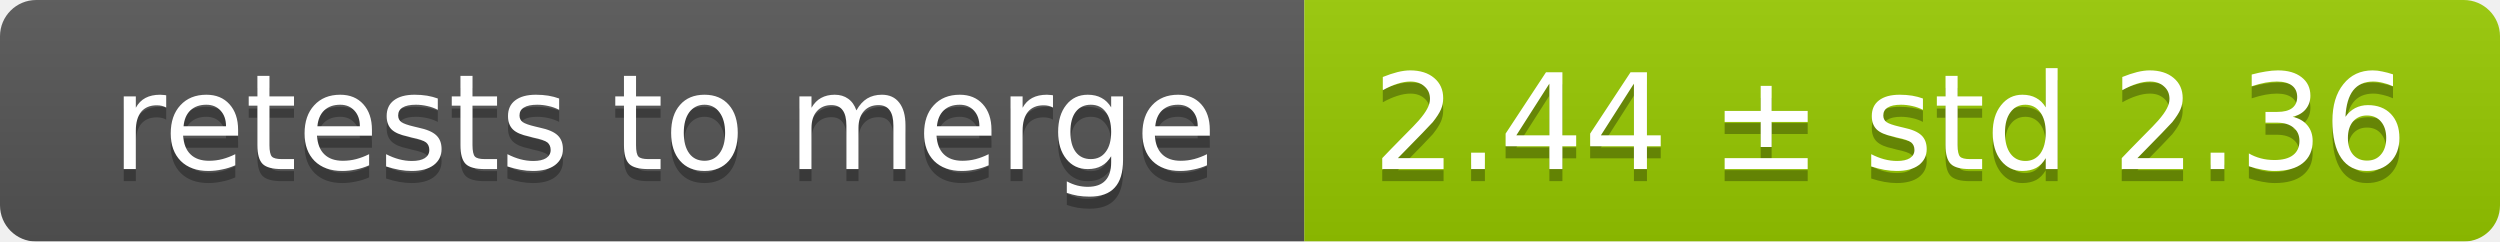
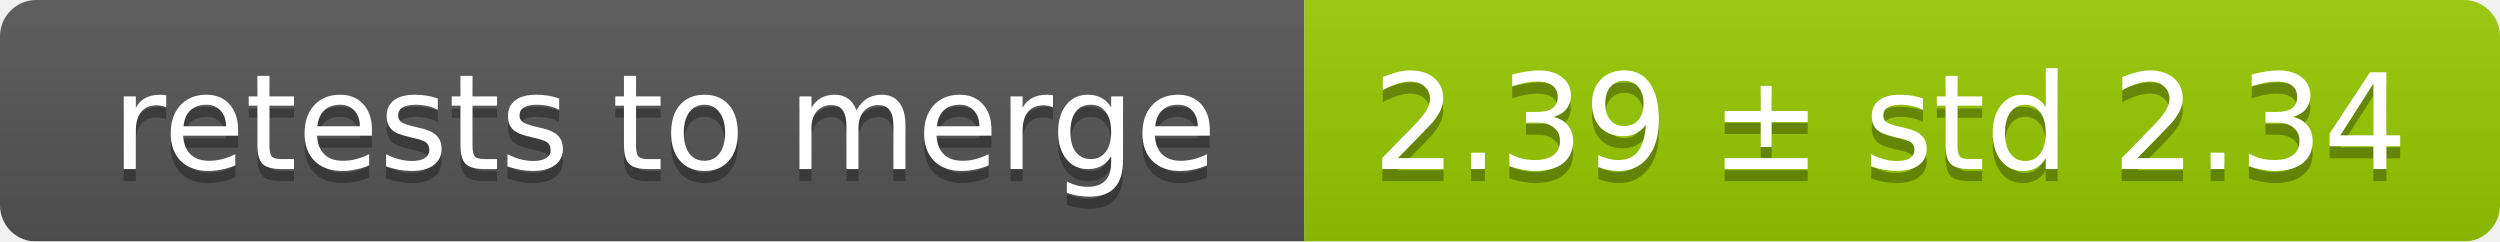
<svg xmlns="http://www.w3.org/2000/svg" width="207" height="20">
  <linearGradient id="smooth" x2="0" y2="100%">
    <stop offset="0" stop-color="#bbb" stop-opacity=".1" />
    <stop offset="1" stop-opacity=".1" />
  </linearGradient>
  <mask id="round">
    <rect width="207" height="20" rx="3" fill="#fff" />
  </mask>
  <g mask="url(#round)">
    <rect width="108" height="20" fill="#555" />
    <rect x="108" width="99" height="20" fill="#97ca00" />
    <rect width="207" height="20" fill="url(#smooth)" />
  </g>
  <g fill="#fff" text-anchor="middle" font-family="DejaVu Sans,Verdana,Geneva,sans-serif" font-size="11">
    <text x="55" y="15" fill="#010101" fill-opacity=".3">retests to merge</text>
    <text x="55" y="14">retests to merge</text>
-     <text x="156.5" y="15" fill="#010101" fill-opacity=".3">2.44 ± std 2.36</text>
-     <text x="156.5" y="14">2.44 ± std 2.36</text>
+     <text x="156.5" y="15" fill="#010101" fill-opacity=".3">2.39 ± std 2.34</text>
+     <text x="156.5" y="14">2.39 ± std 2.34</text>
  </g>
</svg>
